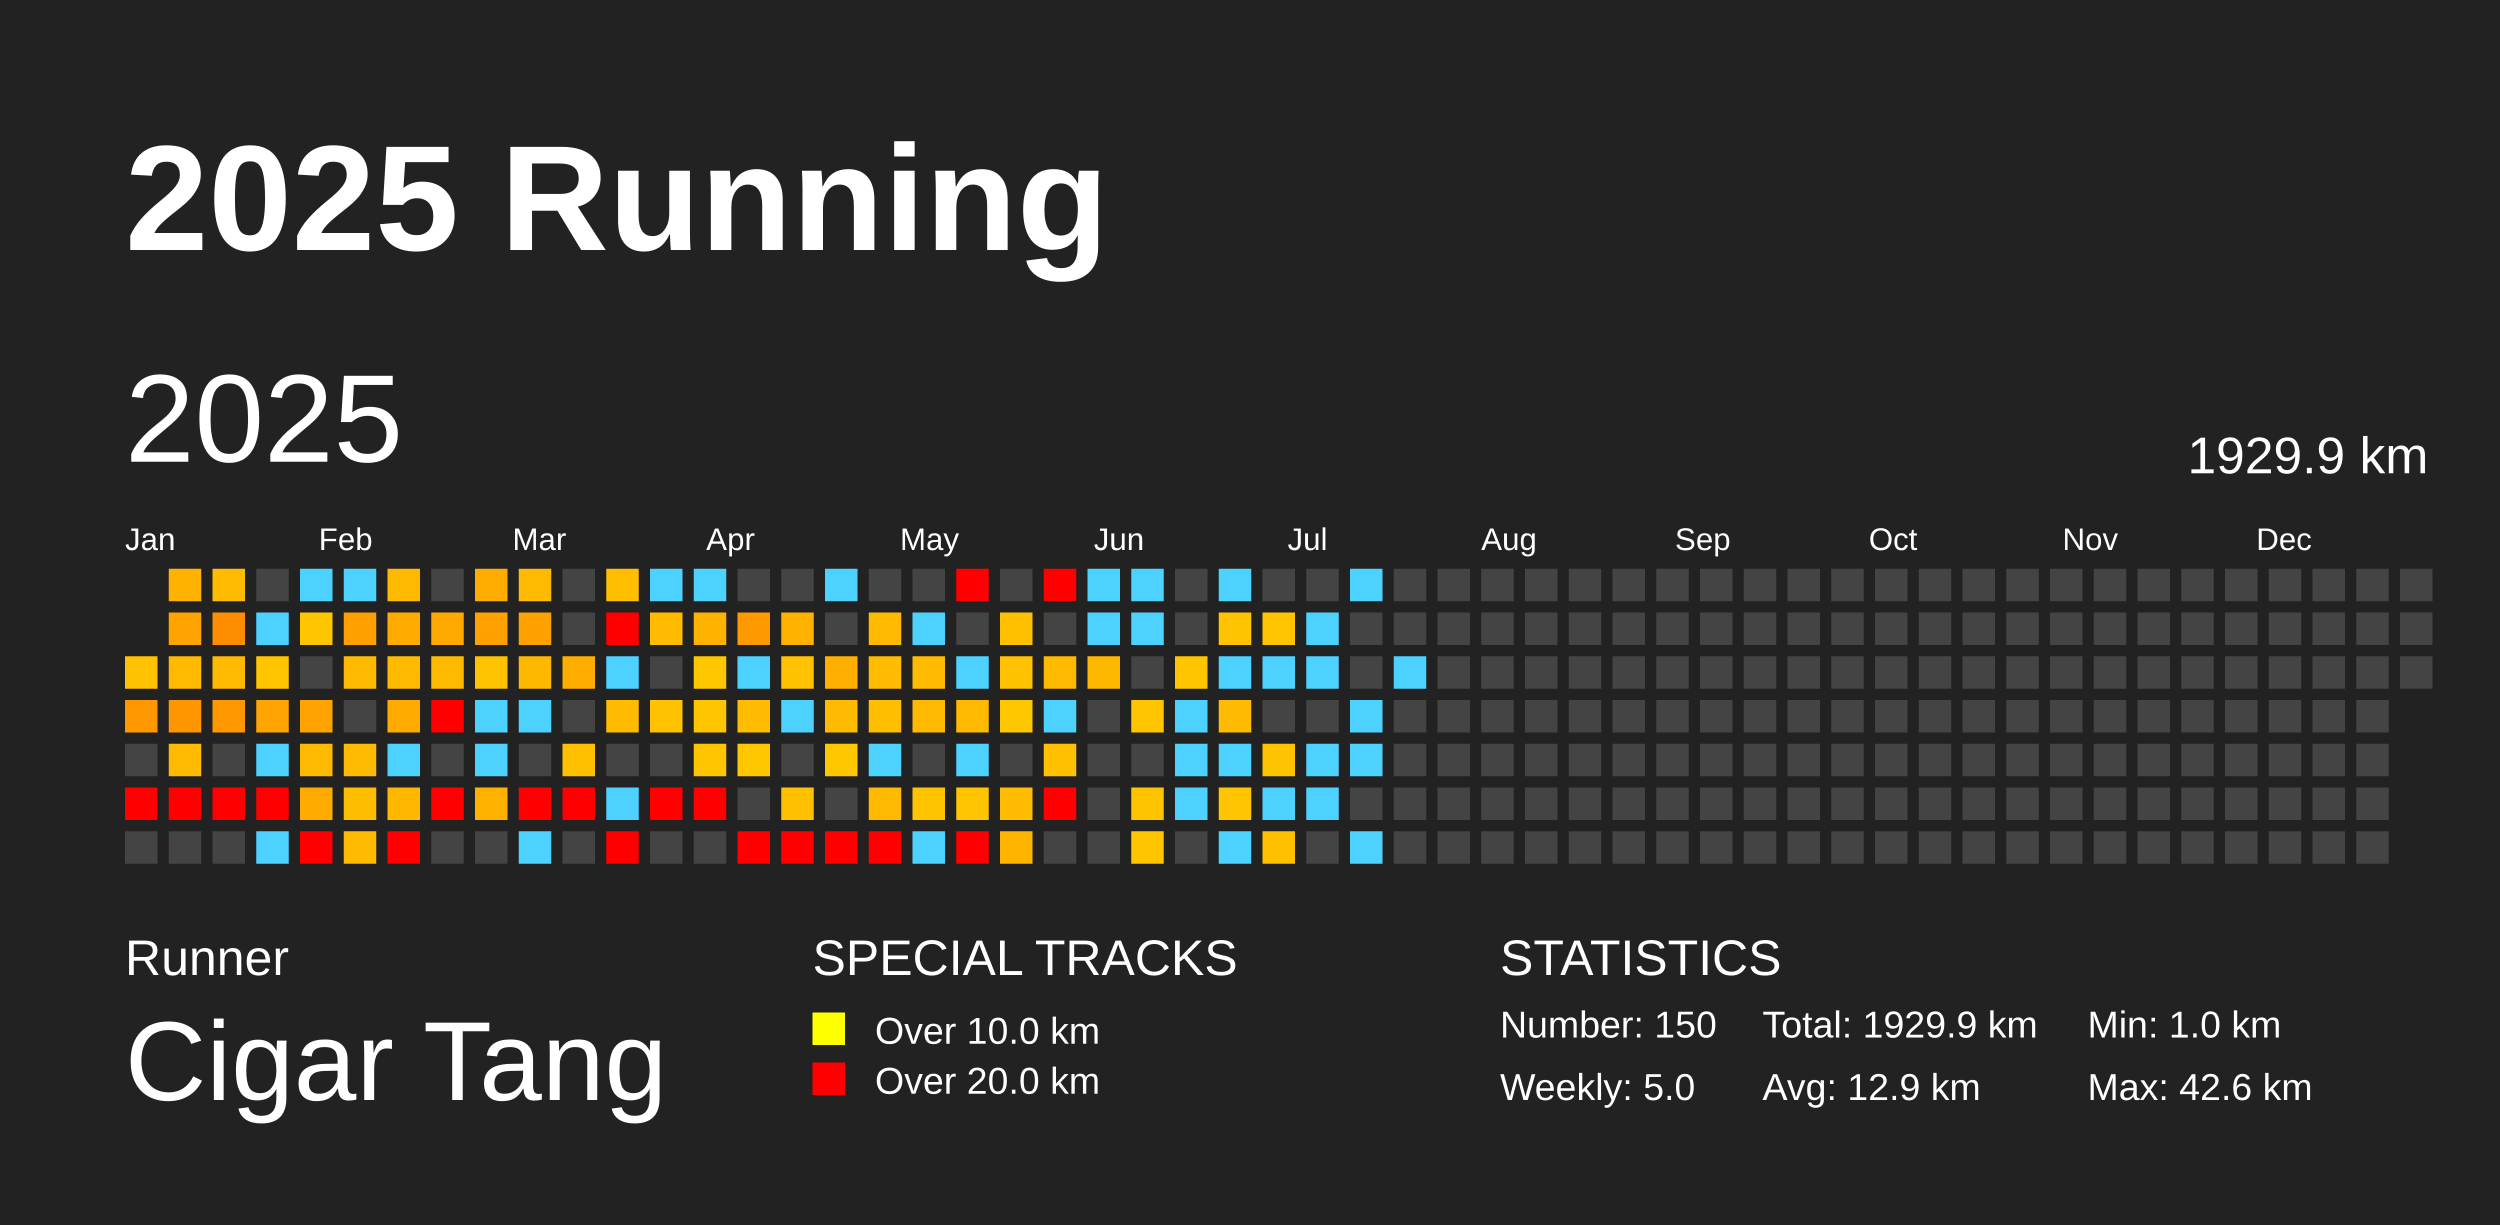
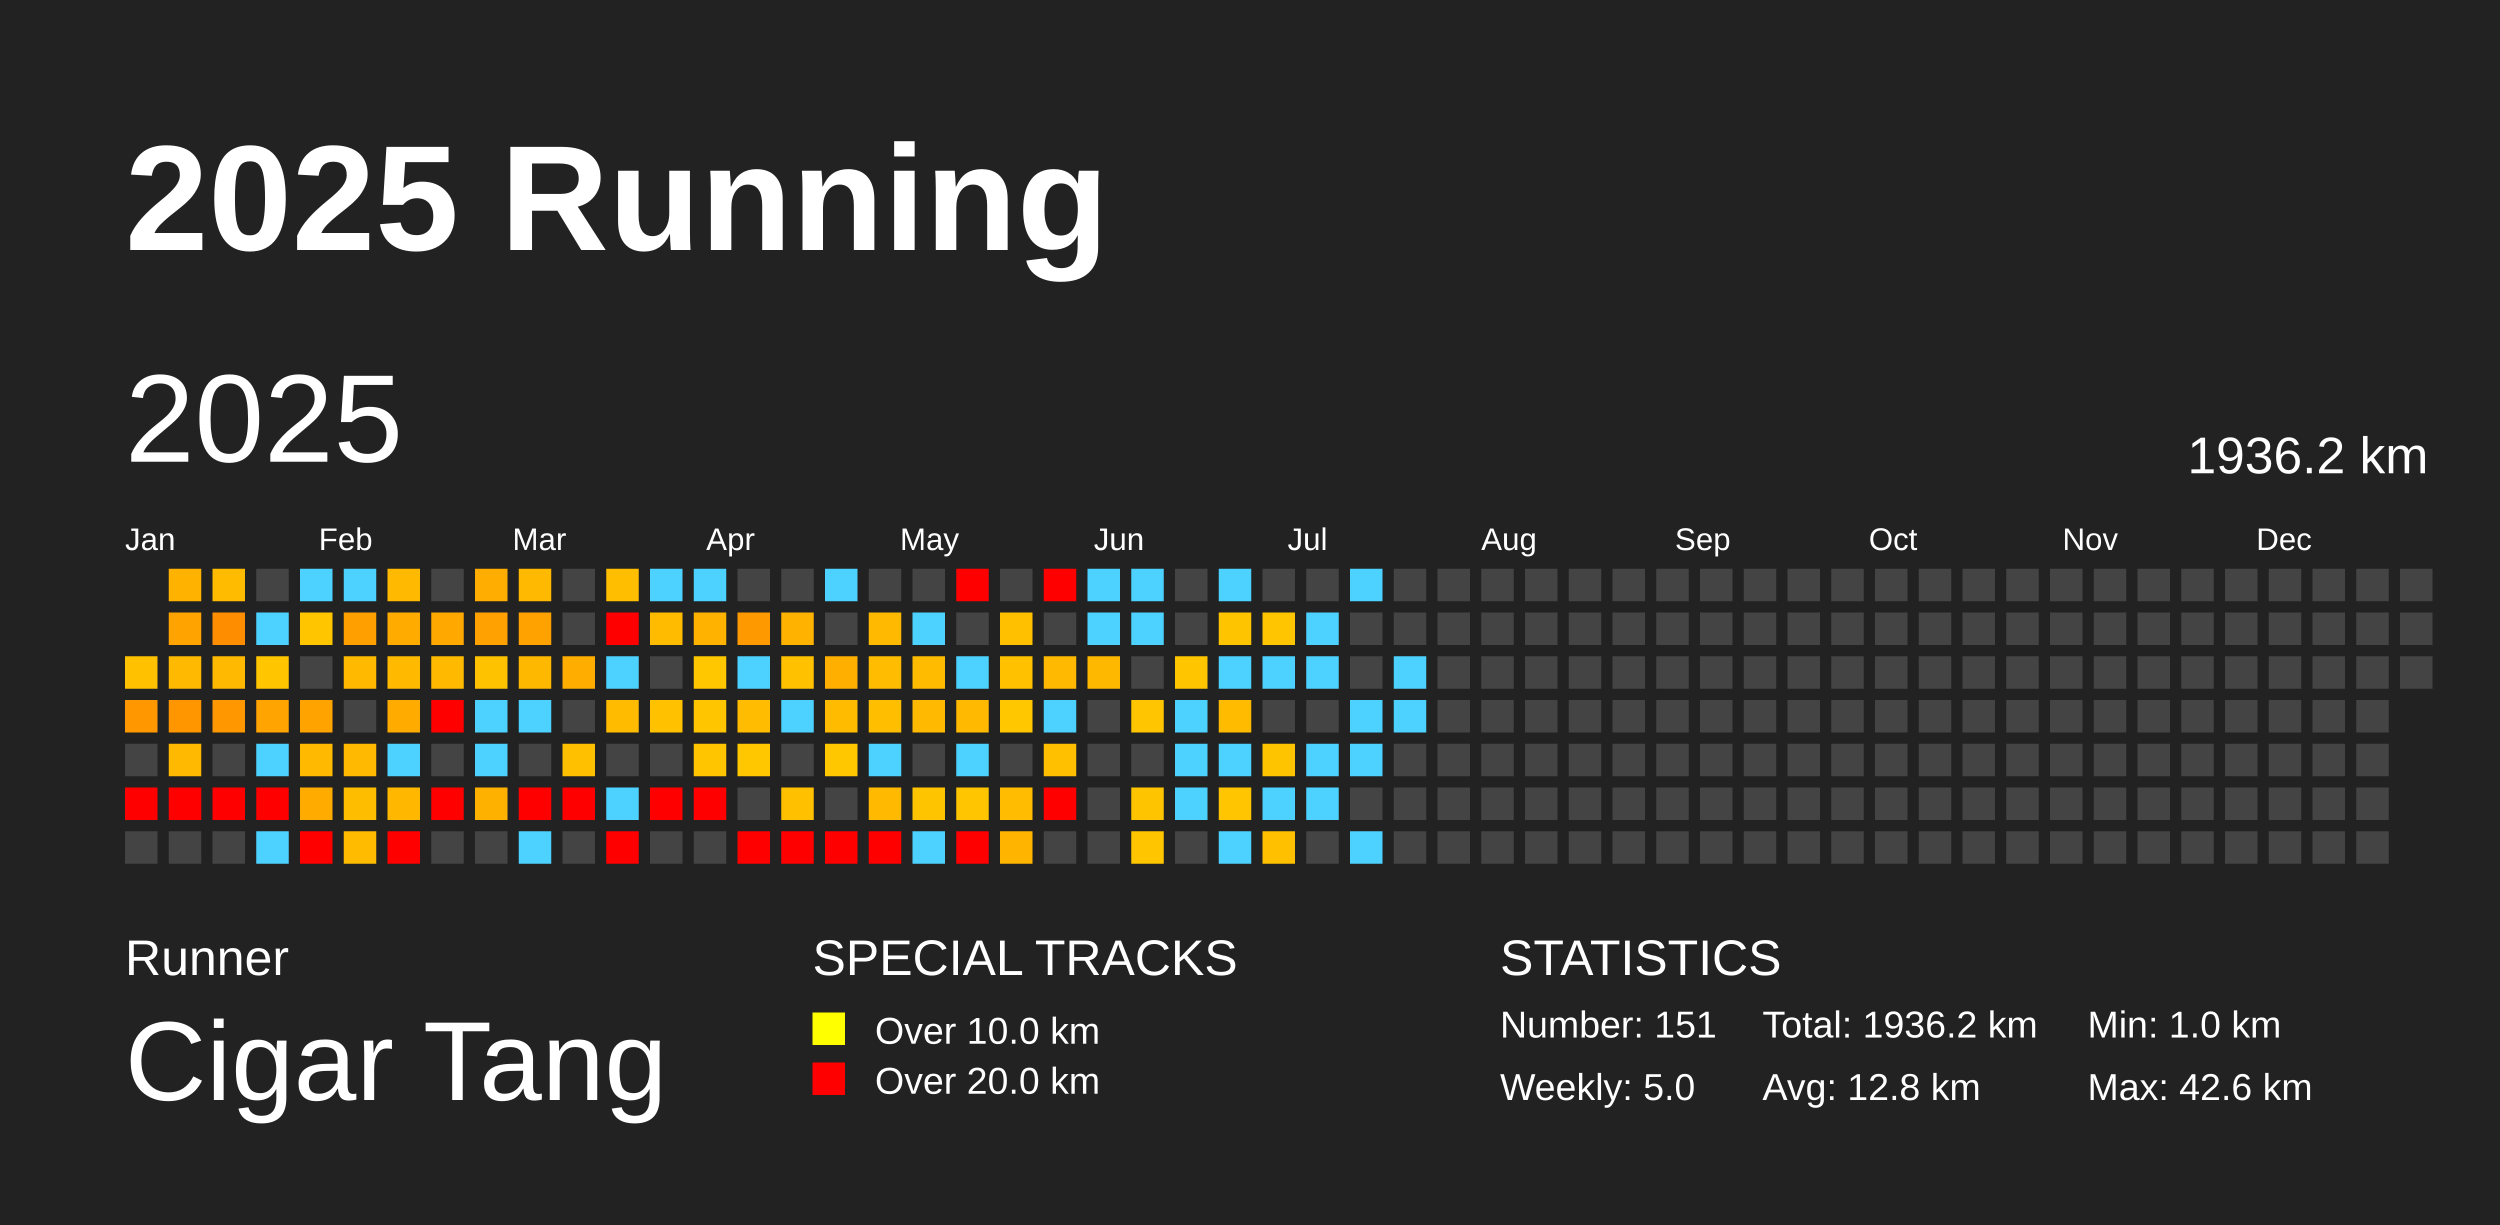
<svg xmlns="http://www.w3.org/2000/svg" baseProfile="full" height="98mm" version="1.1" viewBox="0,0,200,98" width="200mm">
  <defs />
  <rect fill="#222222" height="98" width="200" x="0" y="0" />
  <text fill="#FFFFFF" style="font-size:12px; font-family:Arial; font-weight:bold;" x="10" y="20">2025 Running</text>
  <text fill="#FFFFFF" style="font-size:4px; font-family:Arial" x="10" y="78">Runner</text>
  <text fill="#FFFFFF" style="font-size:9px; font-family:Arial" x="10" y="88">Cigar Tang</text>
  <text fill="#FFFFFF" style="font-size:4px; font-family:Arial" x="65" y="78">SPECIAL TRACKS</text>
  <rect fill="yellow" height="2.6" width="2.6" x="65" y="81" />
  <text fill="#FFFFFF" style="font-size:3px; font-family:Arial" x="70" y="83.5">Over 10.0 km</text>
  <rect fill="red" height="2.6" width="2.6" x="65" y="85" />
  <text fill="#FFFFFF" style="font-size:3px; font-family:Arial" x="70" y="87.5">Over 20.0 km</text>
  <text fill="#FFFFFF" style="font-size:4px; font-family:Arial" x="120" y="78">STATISTICS</text>
-   <text fill="#FFFFFF" style="font-size:3px; font-family:Arial" x="120" y="83">Number: 150</text>
+   <text fill="#FFFFFF" style="font-size:3px; font-family:Arial" x="120" y="83">Number: 151</text>
  <text fill="#FFFFFF" style="font-size:3px; font-family:Arial" x="120" y="88">Weekly: 5.0</text>
-   <text fill="#FFFFFF" style="font-size:3px; font-family:Arial" x="141" y="83">Total: 1929.9 km</text>
-   <text fill="#FFFFFF" style="font-size:3px; font-family:Arial" x="141" y="88">Avg: 12.9 km</text>
+   <text fill="#FFFFFF" style="font-size:3px; font-family:Arial" x="141" y="83">Total: 1936.2 km</text>
+   <text fill="#FFFFFF" style="font-size:3px; font-family:Arial" x="141" y="88">Avg: 12.8 km</text>
  <text fill="#FFFFFF" style="font-size:3px; font-family:Arial" x="167" y="83">Min: 1.0 km</text>
  <text fill="#FFFFFF" style="font-size:3px; font-family:Arial" x="167" y="88">Max: 42.6 km</text>
  <text dominant-baseline="hanging" fill="#FFFFFF" style="font-size:10.0px; font-family:Arial;" x="10" y="30">2025</text>
-   <text dominant-baseline="hanging" fill="#FFFFFF" style="font-size:4.125px; font-family:Arial;" x="175" y="35">1929.9 km</text>
+   <text dominant-baseline="hanging" fill="#FFFFFF" style="font-size:4.125px; font-family:Arial;" x="175" y="35">1936.2 km</text>
  <text fill="#FFFFFF" style="font-size:2.5px; font-family:Arial" x="10.0" y="44">Jan</text>
  <text fill="#FFFFFF" style="font-size:2.5px; font-family:Arial" x="25.5" y="44">Feb</text>
  <text fill="#FFFFFF" style="font-size:2.5px; font-family:Arial" x="41.0" y="44">Mar</text>
  <text fill="#FFFFFF" style="font-size:2.5px; font-family:Arial" x="56.5" y="44">Apr</text>
  <text fill="#FFFFFF" style="font-size:2.5px; font-family:Arial" x="72.0" y="44">May</text>
  <text fill="#FFFFFF" style="font-size:2.5px; font-family:Arial" x="87.5" y="44">Jun</text>
  <text fill="#FFFFFF" style="font-size:2.5px; font-family:Arial" x="103.0" y="44">Jul</text>
  <text fill="#FFFFFF" style="font-size:2.5px; font-family:Arial" x="118.5" y="44">Aug</text>
  <text fill="#FFFFFF" style="font-size:2.5px; font-family:Arial" x="134.0" y="44">Sep</text>
  <text fill="#FFFFFF" style="font-size:2.5px; font-family:Arial" x="149.5" y="44">Oct</text>
  <text fill="#FFFFFF" style="font-size:2.5px; font-family:Arial" x="165.0" y="44">Nov</text>
  <text fill="#FFFFFF" style="font-size:2.5px; font-family:Arial" x="180.5" y="44">Dec</text>
  <rect fill="#ffc100" height="2.6" width="2.6" x="10.0" y="52.5" />
  <rect fill="#ff9700" height="2.6" width="2.6" x="10.0" y="56.0" />
  <rect fill="#444444" height="2.6" width="2.6" x="10.0" y="59.5" />
  <rect fill="red" height="2.6" width="2.6" x="10.0" y="63.0" />
  <rect fill="#444444" height="2.6" width="2.6" x="10.0" y="66.5" />
  <rect fill="#ffb300" height="2.6" width="2.6" x="13.5" y="45.5" />
  <rect fill="#ffa300" height="2.6" width="2.6" x="13.5" y="49.0" />
  <rect fill="#ffb900" height="2.6" width="2.6" x="13.5" y="52.5" />
  <rect fill="#ff9600" height="2.6" width="2.6" x="13.5" y="56.0" />
  <rect fill="#ffb900" height="2.6" width="2.6" x="13.5" y="59.5" />
  <rect fill="red" height="2.6" width="2.6" x="13.5" y="63.0" />
  <rect fill="#444444" height="2.6" width="2.6" x="13.5" y="66.5" />
  <rect fill="#ffbb00" height="2.6" width="2.6" x="17.0" y="45.5" />
  <rect fill="#ff8d00" height="2.6" width="2.6" x="17.0" y="49.0" />
  <rect fill="#ffb900" height="2.6" width="2.6" x="17.0" y="52.5" />
  <rect fill="#ff9700" height="2.6" width="2.6" x="17.0" y="56.0" />
  <rect fill="#444444" height="2.6" width="2.6" x="17.0" y="59.5" />
  <rect fill="red" height="2.6" width="2.6" x="17.0" y="63.0" />
  <rect fill="#444444" height="2.6" width="2.6" x="17.0" y="66.5" />
  <rect fill="#444444" height="2.6" width="2.6" x="20.5" y="45.5" />
  <rect fill="#4dd2ff" height="2.6" width="2.6" x="20.5" y="49.0" />
  <rect fill="#ffc600" height="2.6" width="2.6" x="20.5" y="52.5" />
  <rect fill="#ffa400" height="2.6" width="2.6" x="20.5" y="56.0" />
  <rect fill="#4dd2ff" height="2.6" width="2.6" x="20.5" y="59.5" />
  <rect fill="red" height="2.6" width="2.6" x="20.5" y="63.0" />
  <rect fill="#4dd2ff" height="2.6" width="2.6" x="20.5" y="66.5" />
  <rect fill="#4dd2ff" height="2.6" width="2.6" x="24.0" y="45.5" />
  <rect fill="#ffc600" height="2.6" width="2.6" x="24.0" y="49.0" />
  <rect fill="#444444" height="2.6" width="2.6" x="24.0" y="52.5" />
  <rect fill="#ffa300" height="2.6" width="2.6" x="24.0" y="56.0" />
  <rect fill="#ffb900" height="2.6" width="2.6" x="24.0" y="59.5" />
  <rect fill="#ffab00" height="2.6" width="2.6" x="24.0" y="63.0" />
  <rect fill="red" height="2.6" width="2.6" x="24.0" y="66.5" />
  <rect fill="#4dd2ff" height="2.6" width="2.6" x="27.5" y="45.5" />
  <rect fill="#ff9f00" height="2.6" width="2.6" x="27.5" y="49.0" />
  <rect fill="#ffba00" height="2.6" width="2.6" x="27.5" y="52.5" />
  <rect fill="#444444" height="2.6" width="2.6" x="27.5" y="56.0" />
  <rect fill="#ffb900" height="2.6" width="2.6" x="27.5" y="59.5" />
  <rect fill="#ffbd00" height="2.6" width="2.6" x="27.5" y="63.0" />
  <rect fill="#ffbb00" height="2.6" width="2.6" x="27.5" y="66.5" />
  <rect fill="#ffb900" height="2.6" width="2.6" x="31.0" y="45.5" />
  <rect fill="#ffab00" height="2.6" width="2.6" x="31.0" y="49.0" />
  <rect fill="#ffba00" height="2.6" width="2.6" x="31.0" y="52.5" />
  <rect fill="#ffab00" height="2.6" width="2.6" x="31.0" y="56.0" />
  <rect fill="#4dd2ff" height="2.6" width="2.6" x="31.0" y="59.5" />
  <rect fill="#ffb700" height="2.6" width="2.6" x="31.0" y="63.0" />
  <rect fill="red" height="2.6" width="2.6" x="31.0" y="66.5" />
  <rect fill="#444444" height="2.6" width="2.6" x="34.5" y="45.5" />
  <rect fill="#ffa800" height="2.6" width="2.6" x="34.5" y="49.0" />
  <rect fill="#ffba00" height="2.6" width="2.6" x="34.5" y="52.5" />
  <rect fill="red" height="2.6" width="2.6" x="34.5" y="56.0" />
  <rect fill="#444444" height="2.6" width="2.6" x="34.5" y="59.5" />
  <rect fill="red" height="2.6" width="2.6" x="34.5" y="63.0" />
  <rect fill="#444444" height="2.6" width="2.6" x="34.5" y="66.5" />
  <rect fill="#ffad00" height="2.6" width="2.6" x="38.0" y="45.5" />
  <rect fill="#ffa100" height="2.6" width="2.6" x="38.0" y="49.0" />
  <rect fill="#ffc200" height="2.6" width="2.6" x="38.0" y="52.5" />
  <rect fill="#4dd2ff" height="2.6" width="2.6" x="38.0" y="56.0" />
  <rect fill="#4dd2ff" height="2.6" width="2.6" x="38.0" y="59.5" />
  <rect fill="#ffb100" height="2.6" width="2.6" x="38.0" y="63.0" />
  <rect fill="#444444" height="2.6" width="2.6" x="38.0" y="66.5" />
  <rect fill="#ffb900" height="2.6" width="2.6" x="41.5" y="45.5" />
  <rect fill="#ffa200" height="2.6" width="2.6" x="41.5" y="49.0" />
  <rect fill="#ffb800" height="2.6" width="2.6" x="41.5" y="52.5" />
  <rect fill="#4dd2ff" height="2.6" width="2.6" x="41.5" y="56.0" />
  <rect fill="#444444" height="2.6" width="2.6" x="41.5" y="59.5" />
  <rect fill="red" height="2.6" width="2.6" x="41.5" y="63.0" />
  <rect fill="#4dd2ff" height="2.6" width="2.6" x="41.5" y="66.5" />
  <rect fill="#444444" height="2.6" width="2.6" x="45.0" y="45.5" />
  <rect fill="#444444" height="2.6" width="2.6" x="45.0" y="49.0" />
  <rect fill="#ffae00" height="2.6" width="2.6" x="45.0" y="52.5" />
  <rect fill="#444444" height="2.6" width="2.6" x="45.0" y="56.0" />
  <rect fill="#ffc000" height="2.6" width="2.6" x="45.0" y="59.5" />
  <rect fill="red" height="2.6" width="2.6" x="45.0" y="63.0" />
  <rect fill="#444444" height="2.6" width="2.6" x="45.0" y="66.5" />
  <rect fill="#ffbe00" height="2.6" width="2.6" x="48.5" y="45.5" />
  <rect fill="red" height="2.6" width="2.6" x="48.5" y="49.0" />
  <rect fill="#4dd2ff" height="2.6" width="2.6" x="48.5" y="52.5" />
  <rect fill="#ffbb00" height="2.6" width="2.6" x="48.5" y="56.0" />
  <rect fill="#444444" height="2.6" width="2.6" x="48.5" y="59.5" />
  <rect fill="#4dd2ff" height="2.6" width="2.6" x="48.5" y="63.0" />
  <rect fill="red" height="2.6" width="2.6" x="48.5" y="66.5" />
  <rect fill="#4dd2ff" height="2.6" width="2.6" x="52.0" y="45.5" />
  <rect fill="#ffbb00" height="2.6" width="2.6" x="52.0" y="49.0" />
  <rect fill="#444444" height="2.6" width="2.6" x="52.0" y="52.5" />
  <rect fill="#ffc100" height="2.6" width="2.6" x="52.0" y="56.0" />
  <rect fill="#444444" height="2.6" width="2.6" x="52.0" y="59.5" />
  <rect fill="red" height="2.6" width="2.6" x="52.0" y="63.0" />
  <rect fill="#444444" height="2.6" width="2.6" x="52.0" y="66.5" />
  <rect fill="#4dd2ff" height="2.6" width="2.6" x="55.5" y="45.5" />
  <rect fill="#ffb300" height="2.6" width="2.6" x="55.5" y="49.0" />
  <rect fill="#ffc700" height="2.6" width="2.6" x="55.5" y="52.5" />
  <rect fill="#ffc600" height="2.6" width="2.6" x="55.5" y="56.0" />
  <rect fill="#ffc600" height="2.6" width="2.6" x="55.5" y="59.5" />
  <rect fill="red" height="2.6" width="2.6" x="55.5" y="63.0" />
  <rect fill="#444444" height="2.6" width="2.6" x="55.5" y="66.5" />
  <rect fill="#444444" height="2.6" width="2.6" x="59.0" y="45.5" />
  <rect fill="#ff9900" height="2.6" width="2.6" x="59.0" y="49.0" />
  <rect fill="#4dd2ff" height="2.6" width="2.6" x="59.0" y="52.5" />
  <rect fill="#ffbc00" height="2.6" width="2.6" x="59.0" y="56.0" />
  <rect fill="#ffc700" height="2.6" width="2.6" x="59.0" y="59.5" />
  <rect fill="#444444" height="2.6" width="2.6" x="59.0" y="63.0" />
  <rect fill="red" height="2.6" width="2.6" x="59.0" y="66.5" />
  <rect fill="#444444" height="2.6" width="2.6" x="62.5" y="45.5" />
  <rect fill="#ffb200" height="2.6" width="2.6" x="62.5" y="49.0" />
  <rect fill="#ffc100" height="2.6" width="2.6" x="62.5" y="52.5" />
  <rect fill="#4dd2ff" height="2.6" width="2.6" x="62.5" y="56.0" />
  <rect fill="#444444" height="2.6" width="2.6" x="62.5" y="59.5" />
  <rect fill="#ffc000" height="2.6" width="2.6" x="62.5" y="63.0" />
  <rect fill="red" height="2.6" width="2.6" x="62.5" y="66.5" />
  <rect fill="#4dd2ff" height="2.6" width="2.6" x="66.0" y="45.5" />
  <rect fill="#444444" height="2.6" width="2.6" x="66.0" y="49.0" />
  <rect fill="#ffaf00" height="2.6" width="2.6" x="66.0" y="52.5" />
  <rect fill="#ffbb00" height="2.6" width="2.6" x="66.0" y="56.0" />
  <rect fill="#ffc700" height="2.6" width="2.6" x="66.0" y="59.5" />
  <rect fill="#444444" height="2.6" width="2.6" x="66.0" y="63.0" />
  <rect fill="red" height="2.6" width="2.6" x="66.0" y="66.5" />
  <rect fill="#444444" height="2.6" width="2.6" x="69.5" y="45.5" />
  <rect fill="#ffb900" height="2.6" width="2.6" x="69.5" y="49.0" />
  <rect fill="#ffbc00" height="2.6" width="2.6" x="69.5" y="52.5" />
  <rect fill="#ffbe00" height="2.6" width="2.6" x="69.5" y="56.0" />
  <rect fill="#4dd2ff" height="2.6" width="2.6" x="69.5" y="59.5" />
  <rect fill="#ffb900" height="2.6" width="2.6" x="69.5" y="63.0" />
  <rect fill="red" height="2.6" width="2.6" x="69.5" y="66.5" />
  <rect fill="#444444" height="2.6" width="2.6" x="73.0" y="45.5" />
  <rect fill="#4dd2ff" height="2.6" width="2.6" x="73.0" y="49.0" />
  <rect fill="#ffbb00" height="2.6" width="2.6" x="73.0" y="52.5" />
  <rect fill="#ffb900" height="2.6" width="2.6" x="73.0" y="56.0" />
  <rect fill="#444444" height="2.6" width="2.6" x="73.0" y="59.5" />
  <rect fill="#ffc400" height="2.6" width="2.6" x="73.0" y="63.0" />
  <rect fill="#4dd2ff" height="2.6" width="2.6" x="73.0" y="66.5" />
  <rect fill="red" height="2.6" width="2.6" x="76.5" y="45.5" />
  <rect fill="#444444" height="2.6" width="2.6" x="76.5" y="49.0" />
  <rect fill="#4dd2ff" height="2.6" width="2.6" x="76.5" y="52.5" />
  <rect fill="#ffb900" height="2.6" width="2.6" x="76.5" y="56.0" />
  <rect fill="#4dd2ff" height="2.6" width="2.6" x="76.5" y="59.5" />
  <rect fill="#ffc500" height="2.6" width="2.6" x="76.5" y="63.0" />
  <rect fill="red" height="2.6" width="2.6" x="76.5" y="66.5" />
  <rect fill="#444444" height="2.6" width="2.6" x="80.0" y="45.5" />
  <rect fill="#ffc000" height="2.6" width="2.6" x="80.0" y="49.0" />
  <rect fill="#ffc100" height="2.6" width="2.6" x="80.0" y="52.5" />
  <rect fill="#ffc700" height="2.6" width="2.6" x="80.0" y="56.0" />
  <rect fill="#444444" height="2.6" width="2.6" x="80.0" y="59.5" />
  <rect fill="#ffbc00" height="2.6" width="2.6" x="80.0" y="63.0" />
  <rect fill="#ffb500" height="2.6" width="2.6" x="80.0" y="66.5" />
  <rect fill="red" height="2.6" width="2.6" x="83.5" y="45.5" />
  <rect fill="#444444" height="2.6" width="2.6" x="83.5" y="49.0" />
  <rect fill="#ffb900" height="2.6" width="2.6" x="83.5" y="52.5" />
  <rect fill="#4dd2ff" height="2.6" width="2.6" x="83.5" y="56.0" />
  <rect fill="#ffc000" height="2.6" width="2.6" x="83.5" y="59.5" />
  <rect fill="red" height="2.6" width="2.6" x="83.5" y="63.0" />
  <rect fill="#444444" height="2.6" width="2.6" x="83.5" y="66.5" />
  <rect fill="#4dd2ff" height="2.6" width="2.6" x="87.0" y="45.5" />
  <rect fill="#4dd2ff" height="2.6" width="2.6" x="87.0" y="49.0" />
  <rect fill="#ffb800" height="2.6" width="2.6" x="87.0" y="52.5" />
  <rect fill="#444444" height="2.6" width="2.6" x="87.0" y="56.0" />
  <rect fill="#444444" height="2.6" width="2.6" x="87.0" y="59.5" />
  <rect fill="#444444" height="2.6" width="2.6" x="87.0" y="63.0" />
  <rect fill="#444444" height="2.6" width="2.6" x="87.0" y="66.5" />
  <rect fill="#4dd2ff" height="2.6" width="2.6" x="90.5" y="45.5" />
  <rect fill="#4dd2ff" height="2.6" width="2.6" x="90.5" y="49.0" />
  <rect fill="#444444" height="2.6" width="2.6" x="90.5" y="52.5" />
  <rect fill="#ffc500" height="2.6" width="2.6" x="90.5" y="56.0" />
  <rect fill="#444444" height="2.6" width="2.6" x="90.5" y="59.5" />
  <rect fill="#ffc400" height="2.6" width="2.6" x="90.5" y="63.0" />
  <rect fill="#ffc600" height="2.6" width="2.6" x="90.5" y="66.5" />
  <rect fill="#444444" height="2.6" width="2.6" x="94.0" y="45.5" />
  <rect fill="#444444" height="2.6" width="2.6" x="94.0" y="49.0" />
  <rect fill="#ffc600" height="2.6" width="2.6" x="94.0" y="52.5" />
  <rect fill="#4dd2ff" height="2.6" width="2.6" x="94.0" y="56.0" />
  <rect fill="#4dd2ff" height="2.6" width="2.6" x="94.0" y="59.5" />
  <rect fill="#4dd2ff" height="2.6" width="2.6" x="94.0" y="63.0" />
  <rect fill="#444444" height="2.6" width="2.6" x="94.0" y="66.5" />
  <rect fill="#4dd2ff" height="2.6" width="2.6" x="97.5" y="45.5" />
  <rect fill="#ffc400" height="2.6" width="2.6" x="97.5" y="49.0" />
  <rect fill="#4dd2ff" height="2.6" width="2.6" x="97.5" y="52.5" />
  <rect fill="#ffbb00" height="2.6" width="2.6" x="97.5" y="56.0" />
  <rect fill="#4dd2ff" height="2.6" width="2.6" x="97.5" y="59.5" />
  <rect fill="#ffc500" height="2.6" width="2.6" x="97.5" y="63.0" />
  <rect fill="#4dd2ff" height="2.6" width="2.6" x="97.5" y="66.5" />
  <rect fill="#444444" height="2.6" width="2.6" x="101.0" y="45.5" />
  <rect fill="#ffc500" height="2.6" width="2.6" x="101.0" y="49.0" />
  <rect fill="#4dd2ff" height="2.6" width="2.6" x="101.0" y="52.5" />
  <rect fill="#444444" height="2.6" width="2.6" x="101.0" y="56.0" />
  <rect fill="#ffc400" height="2.6" width="2.6" x="101.0" y="59.5" />
  <rect fill="#4dd2ff" height="2.6" width="2.6" x="101.0" y="63.0" />
  <rect fill="#ffc000" height="2.6" width="2.6" x="101.0" y="66.5" />
  <rect fill="#444444" height="2.6" width="2.6" x="104.5" y="45.5" />
  <rect fill="#4dd2ff" height="2.6" width="2.6" x="104.5" y="49.0" />
  <rect fill="#4dd2ff" height="2.6" width="2.6" x="104.5" y="52.5" />
  <rect fill="#444444" height="2.6" width="2.6" x="104.5" y="56.0" />
  <rect fill="#4dd2ff" height="2.6" width="2.6" x="104.5" y="59.5" />
  <rect fill="#4dd2ff" height="2.6" width="2.6" x="104.5" y="63.0" />
  <rect fill="#444444" height="2.6" width="2.6" x="104.5" y="66.5" />
  <rect fill="#4dd2ff" height="2.6" width="2.6" x="108.0" y="45.5" />
  <rect fill="#444444" height="2.6" width="2.6" x="108.0" y="49.0" />
  <rect fill="#444444" height="2.6" width="2.6" x="108.0" y="52.5" />
  <rect fill="#4dd2ff" height="2.6" width="2.6" x="108.0" y="56.0" />
  <rect fill="#4dd2ff" height="2.6" width="2.6" x="108.0" y="59.5" />
  <rect fill="#444444" height="2.6" width="2.6" x="108.0" y="63.0" />
  <rect fill="#4dd2ff" height="2.6" width="2.6" x="108.0" y="66.5" />
  <rect fill="#444444" height="2.6" width="2.6" x="111.5" y="45.5" />
  <rect fill="#444444" height="2.6" width="2.6" x="111.5" y="49.0" />
  <rect fill="#4dd2ff" height="2.6" width="2.6" x="111.5" y="52.5" />
-   <rect fill="#444444" height="2.6" width="2.6" x="111.5" y="56.0" />
+   <rect fill="#4dd2ff" height="2.6" width="2.6" x="111.5" y="56.0" />
  <rect fill="#444444" height="2.6" width="2.6" x="111.5" y="59.5" />
  <rect fill="#444444" height="2.6" width="2.6" x="111.5" y="63.0" />
  <rect fill="#444444" height="2.6" width="2.6" x="111.5" y="66.5" />
  <rect fill="#444444" height="2.6" width="2.6" x="115.0" y="45.5" />
  <rect fill="#444444" height="2.6" width="2.6" x="115.0" y="49.0" />
  <rect fill="#444444" height="2.6" width="2.6" x="115.0" y="52.5" />
  <rect fill="#444444" height="2.6" width="2.6" x="115.0" y="56.0" />
  <rect fill="#444444" height="2.6" width="2.6" x="115.0" y="59.5" />
  <rect fill="#444444" height="2.6" width="2.6" x="115.0" y="63.0" />
  <rect fill="#444444" height="2.6" width="2.6" x="115.0" y="66.5" />
  <rect fill="#444444" height="2.6" width="2.6" x="118.5" y="45.5" />
  <rect fill="#444444" height="2.6" width="2.6" x="118.5" y="49.0" />
  <rect fill="#444444" height="2.6" width="2.6" x="118.5" y="52.5" />
  <rect fill="#444444" height="2.6" width="2.6" x="118.5" y="56.0" />
  <rect fill="#444444" height="2.6" width="2.6" x="118.5" y="59.5" />
  <rect fill="#444444" height="2.6" width="2.6" x="118.5" y="63.0" />
  <rect fill="#444444" height="2.6" width="2.6" x="118.5" y="66.5" />
  <rect fill="#444444" height="2.6" width="2.6" x="122.0" y="45.5" />
  <rect fill="#444444" height="2.6" width="2.6" x="122.0" y="49.0" />
  <rect fill="#444444" height="2.6" width="2.6" x="122.0" y="52.5" />
  <rect fill="#444444" height="2.6" width="2.6" x="122.0" y="56.0" />
  <rect fill="#444444" height="2.6" width="2.6" x="122.0" y="59.5" />
  <rect fill="#444444" height="2.6" width="2.6" x="122.0" y="63.0" />
  <rect fill="#444444" height="2.6" width="2.6" x="122.0" y="66.5" />
  <rect fill="#444444" height="2.6" width="2.6" x="125.5" y="45.5" />
  <rect fill="#444444" height="2.6" width="2.6" x="125.5" y="49.0" />
  <rect fill="#444444" height="2.6" width="2.6" x="125.5" y="52.5" />
  <rect fill="#444444" height="2.6" width="2.6" x="125.5" y="56.0" />
  <rect fill="#444444" height="2.6" width="2.6" x="125.5" y="59.5" />
  <rect fill="#444444" height="2.6" width="2.6" x="125.5" y="63.0" />
  <rect fill="#444444" height="2.6" width="2.6" x="125.5" y="66.5" />
  <rect fill="#444444" height="2.6" width="2.6" x="129.0" y="45.5" />
  <rect fill="#444444" height="2.6" width="2.6" x="129.0" y="49.0" />
  <rect fill="#444444" height="2.6" width="2.6" x="129.0" y="52.5" />
  <rect fill="#444444" height="2.6" width="2.6" x="129.0" y="56.0" />
  <rect fill="#444444" height="2.6" width="2.6" x="129.0" y="59.5" />
  <rect fill="#444444" height="2.6" width="2.6" x="129.0" y="63.0" />
  <rect fill="#444444" height="2.6" width="2.6" x="129.0" y="66.5" />
  <rect fill="#444444" height="2.6" width="2.6" x="132.5" y="45.5" />
  <rect fill="#444444" height="2.6" width="2.6" x="132.5" y="49.0" />
  <rect fill="#444444" height="2.6" width="2.6" x="132.5" y="52.5" />
  <rect fill="#444444" height="2.6" width="2.6" x="132.5" y="56.0" />
  <rect fill="#444444" height="2.6" width="2.6" x="132.5" y="59.5" />
  <rect fill="#444444" height="2.6" width="2.6" x="132.5" y="63.0" />
  <rect fill="#444444" height="2.6" width="2.6" x="132.5" y="66.5" />
  <rect fill="#444444" height="2.6" width="2.6" x="136.0" y="45.5" />
  <rect fill="#444444" height="2.6" width="2.6" x="136.0" y="49.0" />
  <rect fill="#444444" height="2.6" width="2.6" x="136.0" y="52.5" />
  <rect fill="#444444" height="2.6" width="2.6" x="136.0" y="56.0" />
  <rect fill="#444444" height="2.6" width="2.6" x="136.0" y="59.5" />
  <rect fill="#444444" height="2.6" width="2.6" x="136.0" y="63.0" />
  <rect fill="#444444" height="2.6" width="2.6" x="136.0" y="66.5" />
  <rect fill="#444444" height="2.6" width="2.6" x="139.5" y="45.5" />
  <rect fill="#444444" height="2.6" width="2.6" x="139.5" y="49.0" />
  <rect fill="#444444" height="2.6" width="2.6" x="139.5" y="52.5" />
  <rect fill="#444444" height="2.6" width="2.6" x="139.5" y="56.0" />
  <rect fill="#444444" height="2.6" width="2.6" x="139.5" y="59.5" />
  <rect fill="#444444" height="2.6" width="2.6" x="139.5" y="63.0" />
  <rect fill="#444444" height="2.6" width="2.6" x="139.5" y="66.5" />
  <rect fill="#444444" height="2.6" width="2.6" x="143.0" y="45.5" />
  <rect fill="#444444" height="2.6" width="2.6" x="143.0" y="49.0" />
  <rect fill="#444444" height="2.6" width="2.6" x="143.0" y="52.5" />
  <rect fill="#444444" height="2.6" width="2.6" x="143.0" y="56.0" />
  <rect fill="#444444" height="2.6" width="2.6" x="143.0" y="59.5" />
  <rect fill="#444444" height="2.6" width="2.6" x="143.0" y="63.0" />
  <rect fill="#444444" height="2.6" width="2.6" x="143.0" y="66.5" />
  <rect fill="#444444" height="2.6" width="2.6" x="146.5" y="45.5" />
  <rect fill="#444444" height="2.6" width="2.6" x="146.5" y="49.0" />
  <rect fill="#444444" height="2.6" width="2.6" x="146.5" y="52.5" />
  <rect fill="#444444" height="2.6" width="2.6" x="146.5" y="56.0" />
  <rect fill="#444444" height="2.6" width="2.6" x="146.5" y="59.5" />
  <rect fill="#444444" height="2.6" width="2.6" x="146.5" y="63.0" />
  <rect fill="#444444" height="2.6" width="2.6" x="146.5" y="66.5" />
  <rect fill="#444444" height="2.6" width="2.6" x="150.0" y="45.5" />
  <rect fill="#444444" height="2.6" width="2.6" x="150.0" y="49.0" />
  <rect fill="#444444" height="2.6" width="2.6" x="150.0" y="52.5" />
  <rect fill="#444444" height="2.6" width="2.6" x="150.0" y="56.0" />
  <rect fill="#444444" height="2.6" width="2.6" x="150.0" y="59.5" />
  <rect fill="#444444" height="2.6" width="2.6" x="150.0" y="63.0" />
  <rect fill="#444444" height="2.6" width="2.6" x="150.0" y="66.5" />
  <rect fill="#444444" height="2.6" width="2.6" x="153.5" y="45.5" />
  <rect fill="#444444" height="2.6" width="2.6" x="153.5" y="49.0" />
  <rect fill="#444444" height="2.6" width="2.6" x="153.5" y="52.5" />
  <rect fill="#444444" height="2.6" width="2.6" x="153.5" y="56.0" />
  <rect fill="#444444" height="2.6" width="2.6" x="153.5" y="59.5" />
  <rect fill="#444444" height="2.6" width="2.6" x="153.5" y="63.0" />
  <rect fill="#444444" height="2.6" width="2.6" x="153.5" y="66.5" />
  <rect fill="#444444" height="2.6" width="2.6" x="157.0" y="45.5" />
  <rect fill="#444444" height="2.6" width="2.6" x="157.0" y="49.0" />
  <rect fill="#444444" height="2.6" width="2.6" x="157.0" y="52.5" />
  <rect fill="#444444" height="2.6" width="2.6" x="157.0" y="56.0" />
  <rect fill="#444444" height="2.6" width="2.6" x="157.0" y="59.5" />
  <rect fill="#444444" height="2.6" width="2.6" x="157.0" y="63.0" />
  <rect fill="#444444" height="2.6" width="2.6" x="157.0" y="66.5" />
  <rect fill="#444444" height="2.6" width="2.6" x="160.5" y="45.5" />
  <rect fill="#444444" height="2.6" width="2.6" x="160.5" y="49.0" />
  <rect fill="#444444" height="2.6" width="2.6" x="160.5" y="52.5" />
  <rect fill="#444444" height="2.6" width="2.6" x="160.5" y="56.0" />
  <rect fill="#444444" height="2.6" width="2.6" x="160.5" y="59.5" />
  <rect fill="#444444" height="2.6" width="2.6" x="160.5" y="63.0" />
  <rect fill="#444444" height="2.6" width="2.6" x="160.5" y="66.5" />
  <rect fill="#444444" height="2.6" width="2.6" x="164.0" y="45.5" />
  <rect fill="#444444" height="2.6" width="2.6" x="164.0" y="49.0" />
  <rect fill="#444444" height="2.6" width="2.6" x="164.0" y="52.5" />
  <rect fill="#444444" height="2.6" width="2.6" x="164.0" y="56.0" />
  <rect fill="#444444" height="2.6" width="2.6" x="164.0" y="59.5" />
  <rect fill="#444444" height="2.6" width="2.6" x="164.0" y="63.0" />
  <rect fill="#444444" height="2.6" width="2.6" x="164.0" y="66.5" />
  <rect fill="#444444" height="2.6" width="2.6" x="167.5" y="45.5" />
  <rect fill="#444444" height="2.6" width="2.6" x="167.5" y="49.0" />
  <rect fill="#444444" height="2.6" width="2.6" x="167.5" y="52.5" />
  <rect fill="#444444" height="2.6" width="2.6" x="167.5" y="56.0" />
  <rect fill="#444444" height="2.6" width="2.6" x="167.5" y="59.5" />
  <rect fill="#444444" height="2.6" width="2.6" x="167.5" y="63.0" />
  <rect fill="#444444" height="2.6" width="2.6" x="167.5" y="66.5" />
  <rect fill="#444444" height="2.6" width="2.6" x="171.0" y="45.5" />
  <rect fill="#444444" height="2.6" width="2.6" x="171.0" y="49.0" />
  <rect fill="#444444" height="2.6" width="2.6" x="171.0" y="52.5" />
  <rect fill="#444444" height="2.6" width="2.6" x="171.0" y="56.0" />
  <rect fill="#444444" height="2.6" width="2.6" x="171.0" y="59.5" />
  <rect fill="#444444" height="2.6" width="2.6" x="171.0" y="63.0" />
  <rect fill="#444444" height="2.6" width="2.6" x="171.0" y="66.5" />
  <rect fill="#444444" height="2.6" width="2.6" x="174.5" y="45.5" />
  <rect fill="#444444" height="2.6" width="2.6" x="174.5" y="49.0" />
  <rect fill="#444444" height="2.6" width="2.6" x="174.5" y="52.5" />
  <rect fill="#444444" height="2.6" width="2.6" x="174.5" y="56.0" />
  <rect fill="#444444" height="2.6" width="2.6" x="174.5" y="59.5" />
  <rect fill="#444444" height="2.6" width="2.6" x="174.5" y="63.0" />
  <rect fill="#444444" height="2.6" width="2.6" x="174.5" y="66.5" />
  <rect fill="#444444" height="2.6" width="2.6" x="178.0" y="45.5" />
  <rect fill="#444444" height="2.6" width="2.6" x="178.0" y="49.0" />
  <rect fill="#444444" height="2.6" width="2.6" x="178.0" y="52.5" />
  <rect fill="#444444" height="2.6" width="2.6" x="178.0" y="56.0" />
  <rect fill="#444444" height="2.6" width="2.6" x="178.0" y="59.5" />
  <rect fill="#444444" height="2.6" width="2.6" x="178.0" y="63.0" />
  <rect fill="#444444" height="2.6" width="2.6" x="178.0" y="66.5" />
  <rect fill="#444444" height="2.6" width="2.6" x="181.5" y="45.5" />
  <rect fill="#444444" height="2.6" width="2.6" x="181.5" y="49.0" />
  <rect fill="#444444" height="2.6" width="2.6" x="181.5" y="52.5" />
  <rect fill="#444444" height="2.6" width="2.6" x="181.5" y="56.0" />
  <rect fill="#444444" height="2.6" width="2.6" x="181.5" y="59.5" />
  <rect fill="#444444" height="2.6" width="2.6" x="181.5" y="63.0" />
  <rect fill="#444444" height="2.6" width="2.6" x="181.5" y="66.5" />
  <rect fill="#444444" height="2.6" width="2.6" x="185.0" y="45.5" />
  <rect fill="#444444" height="2.6" width="2.6" x="185.0" y="49.0" />
  <rect fill="#444444" height="2.6" width="2.6" x="185.0" y="52.5" />
  <rect fill="#444444" height="2.6" width="2.6" x="185.0" y="56.0" />
  <rect fill="#444444" height="2.6" width="2.6" x="185.0" y="59.5" />
  <rect fill="#444444" height="2.6" width="2.6" x="185.0" y="63.0" />
  <rect fill="#444444" height="2.6" width="2.6" x="185.0" y="66.5" />
  <rect fill="#444444" height="2.6" width="2.6" x="188.5" y="45.5" />
  <rect fill="#444444" height="2.6" width="2.6" x="188.5" y="49.0" />
  <rect fill="#444444" height="2.6" width="2.6" x="188.5" y="52.5" />
  <rect fill="#444444" height="2.6" width="2.6" x="188.5" y="56.0" />
  <rect fill="#444444" height="2.6" width="2.6" x="188.5" y="59.5" />
  <rect fill="#444444" height="2.6" width="2.6" x="188.5" y="63.0" />
  <rect fill="#444444" height="2.6" width="2.6" x="188.5" y="66.5" />
  <rect fill="#444444" height="2.6" width="2.6" x="192.0" y="45.5" />
  <rect fill="#444444" height="2.6" width="2.6" x="192.0" y="49.0" />
  <rect fill="#444444" height="2.6" width="2.6" x="192.0" y="52.5" />
</svg>
